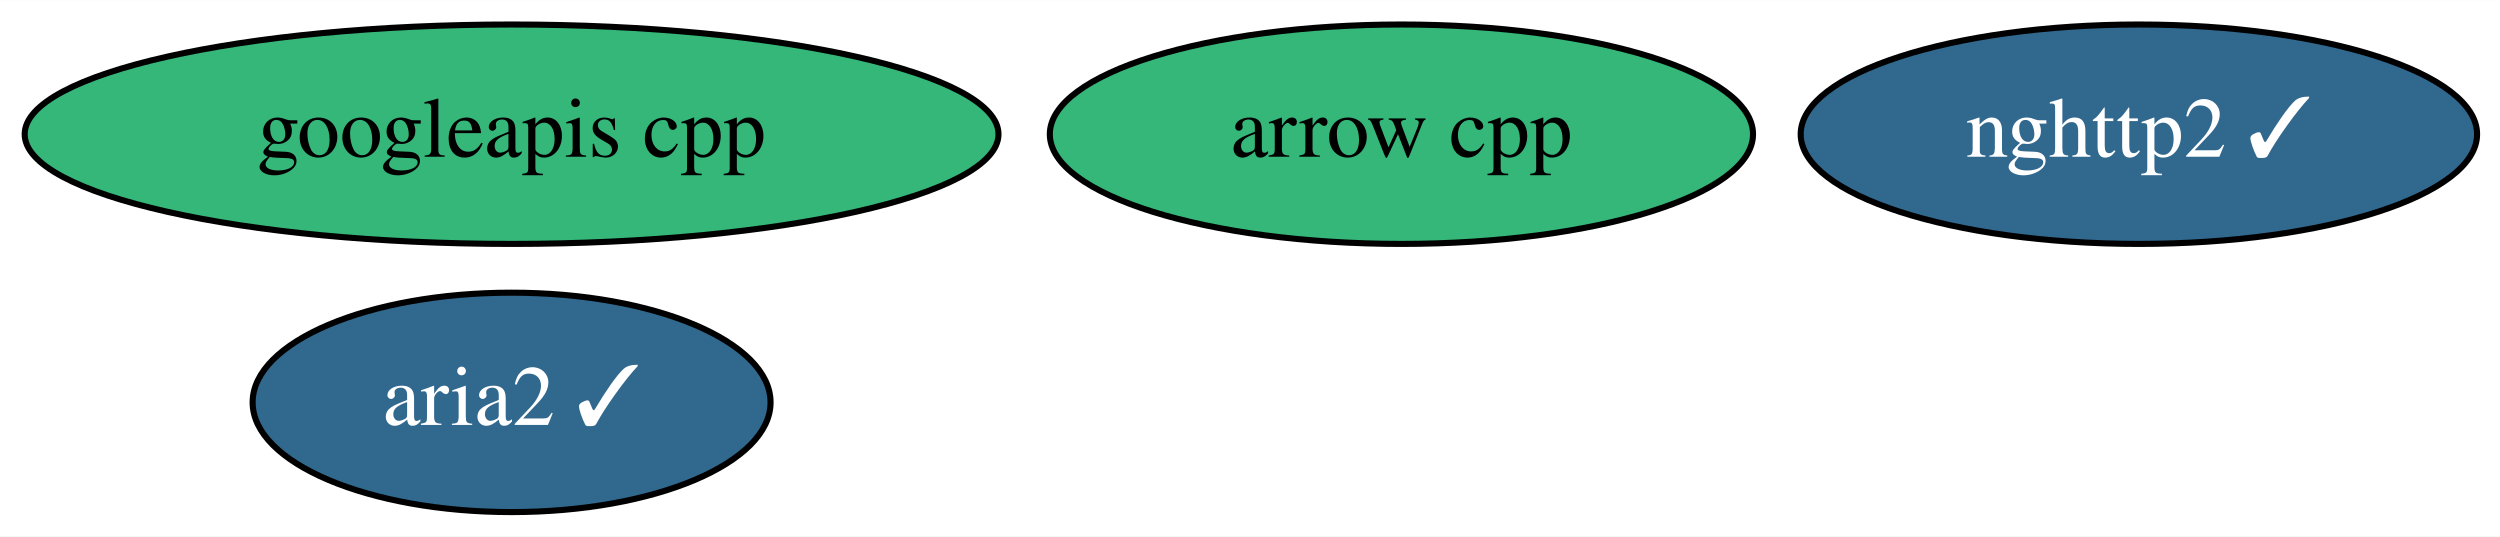
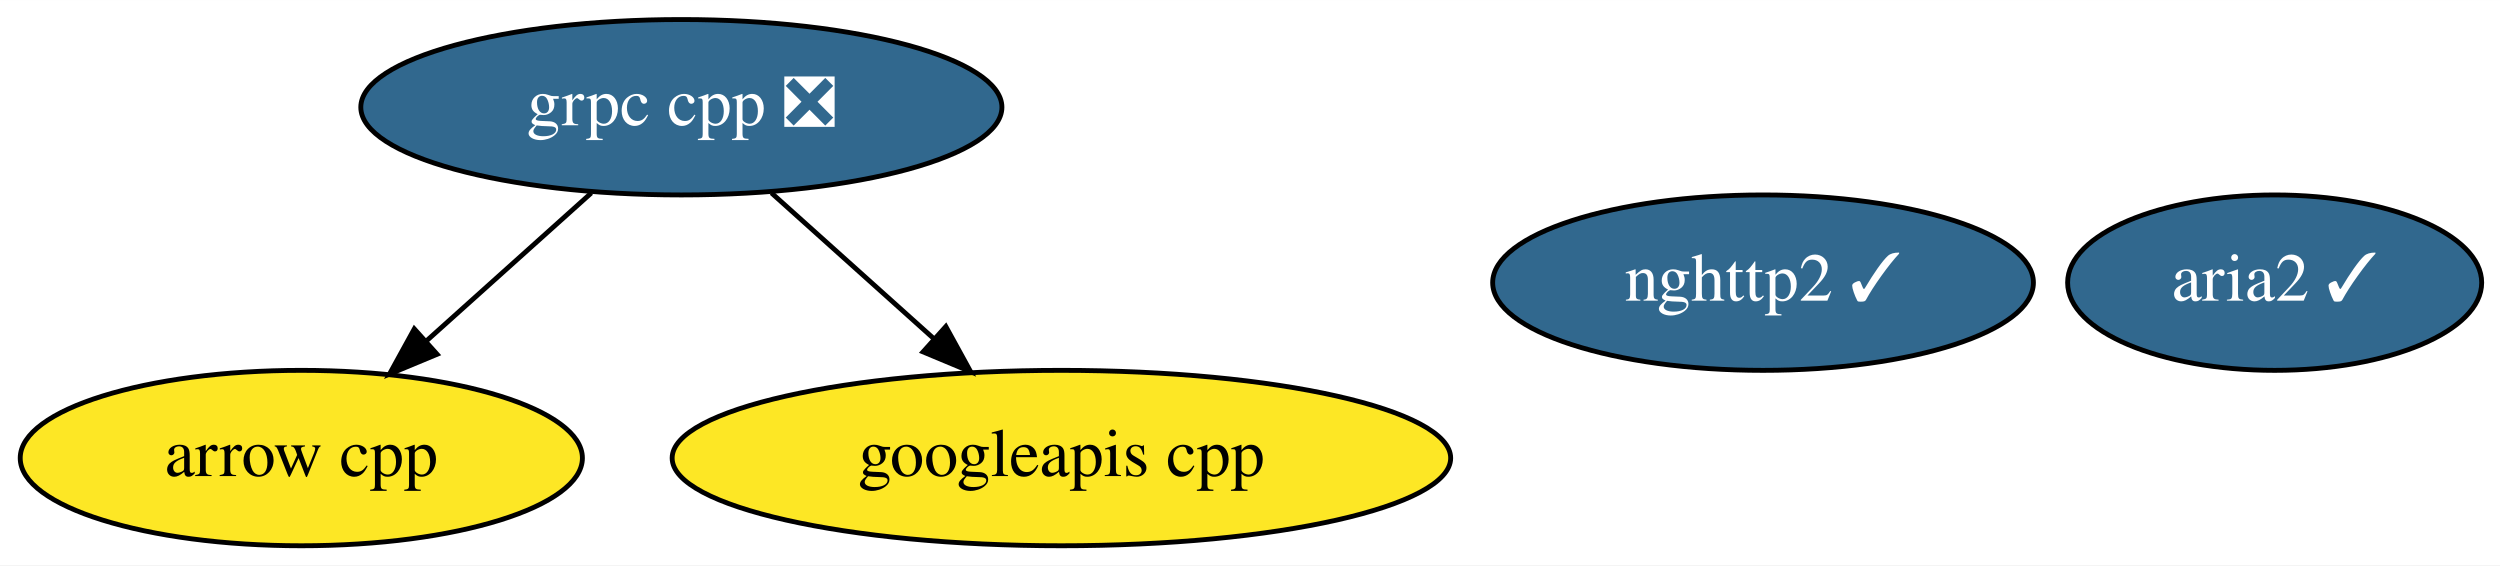
- <svg xmlns="http://www.w3.org/2000/svg" xmlns:xlink="http://www.w3.org/1999/xlink" width="410pt" height="88pt" viewBox="0.00 0.00 410.19 88.00">
-   <g id="graph0" class="graph" transform="scale(1 1) rotate(0) translate(4 84)">
-     <polygon fill="white" stroke="transparent" points="-4,4 -4,-84 406.19,-84 406.19,4 -4,4" />
+ <svg xmlns="http://www.w3.org/2000/svg" xmlns:xlink="http://www.w3.org/1999/xlink" width="513pt" height="116pt" viewBox="0.00 0.00 513.09 116.00">
+   <g id="graph0" class="graph" transform="scale(1 1) rotate(0) translate(4 112)">
+     <polygon fill="white" stroke="transparent" points="-4,4 -4,-112 509.09,-112 509.09,4 -4,4" />
    <g id="node1" class="node">
      <g id="a_node1">
        <a xlink:href="https://github.com/conda-forge/arrow-cpp-feedstock" xlink:title="arrow cpp">
-           <ellipse fill="#35b779" stroke="black" cx="225.94" cy="-62" rx="57.69" ry="18" />
-           <text text-anchor="middle" x="225.94" y="-58.3" font-family="Times,serif" font-size="14.00">arrow cpp</text>
+           <ellipse fill="#fde725" stroke="black" cx="57.84" cy="-18" rx="57.69" ry="18" />
+           <text text-anchor="middle" x="57.84" y="-14.3" font-family="Times,serif" font-size="14.00">arrow cpp</text>
        </a>
      </g>
    </g>
    <g id="node2" class="node">
      <g id="a_node2">
-         <a xlink:href="https://github.com/conda-forge/nghttp2-feedstock/pull/22" xlink:title="nghttp2 ✓">
-           <ellipse fill="#31688e" stroke="black" cx="346.94" cy="-62" rx="55.49" ry="18" />
-           <text text-anchor="middle" x="346.94" y="-58.3" font-family="Times,serif" font-size="14.00" fill="white">nghttp2 ✓</text>
+         <a xlink:href="https://github.com/conda-forge/grpc-cpp-feedstock/pull/206" xlink:title="grpc cpp ❎">
+           <ellipse fill="#31688e" stroke="black" cx="135.84" cy="-90" rx="65.79" ry="18" />
+           <text text-anchor="middle" x="135.84" y="-86.3" font-family="Times,serif" font-size="14.00" fill="white">grpc cpp ❎</text>
        </a>
      </g>
    </g>
-     <g id="node3" class="node">
-       <g id="a_node3">
+     <g id="edge1" class="edge">
+       <path fill="none" stroke="black" d="M117.36,-72.41C107.28,-63.37 94.65,-52.03 83.62,-42.13" />
+       <polygon fill="black" stroke="black" points="85.71,-39.3 75.93,-35.23 81.03,-44.51 85.71,-39.3" />
+     </g>
+     <g id="node4" class="node">
+       <g id="a_node4">
        <a xlink:href="https://github.com/conda-forge/googleapis-cpp-feedstock" xlink:title="googleapis cpp">
-           <ellipse fill="#35b779" stroke="black" cx="79.94" cy="-62" rx="79.89" ry="18" />
-           <text text-anchor="middle" x="79.94" y="-58.3" font-family="Times,serif" font-size="14.00">googleapis cpp</text>
+           <ellipse fill="#fde725" stroke="black" cx="213.84" cy="-18" rx="79.89" ry="18" />
+           <text text-anchor="middle" x="213.84" y="-14.3" font-family="Times,serif" font-size="14.00">googleapis cpp</text>
        </a>
      </g>
    </g>
-     <g id="node4" class="node">
-       <g id="a_node4">
+     <g id="edge2" class="edge">
+       <path fill="none" stroke="black" d="M154.33,-72.41C164.26,-63.5 176.68,-52.36 187.59,-42.56" />
+       <polygon fill="black" stroke="black" points="190.12,-45 195.22,-35.71 185.44,-39.79 190.12,-45" />
+     </g>
+     <g id="node3" class="node">
+       <g id="a_node3">
+         <a xlink:href="https://github.com/conda-forge/nghttp2-feedstock/pull/22" xlink:title="nghttp2 ✓">
+           <ellipse fill="#31688e" stroke="black" cx="357.84" cy="-54" rx="55.49" ry="18" />
+           <text text-anchor="middle" x="357.84" y="-50.3" font-family="Times,serif" font-size="14.00" fill="white">nghttp2 ✓</text>
+         </a>
+       </g>
+     </g>
+     <g id="node5" class="node">
+       <g id="a_node5">
        <a xlink:href="https://github.com/conda-forge/aria2-feedstock/pull/5" xlink:title="aria2 ✓">
-           <ellipse fill="#31688e" stroke="black" cx="79.94" cy="-18" rx="42.49" ry="18" />
-           <text text-anchor="middle" x="79.94" y="-14.3" font-family="Times,serif" font-size="14.00" fill="white">aria2 ✓</text>
+           <ellipse fill="#31688e" stroke="black" cx="462.84" cy="-54" rx="42.49" ry="18" />
+           <text text-anchor="middle" x="462.84" y="-50.3" font-family="Times,serif" font-size="14.00" fill="white">aria2 ✓</text>
        </a>
      </g>
    </g>
  </g>
</svg>
